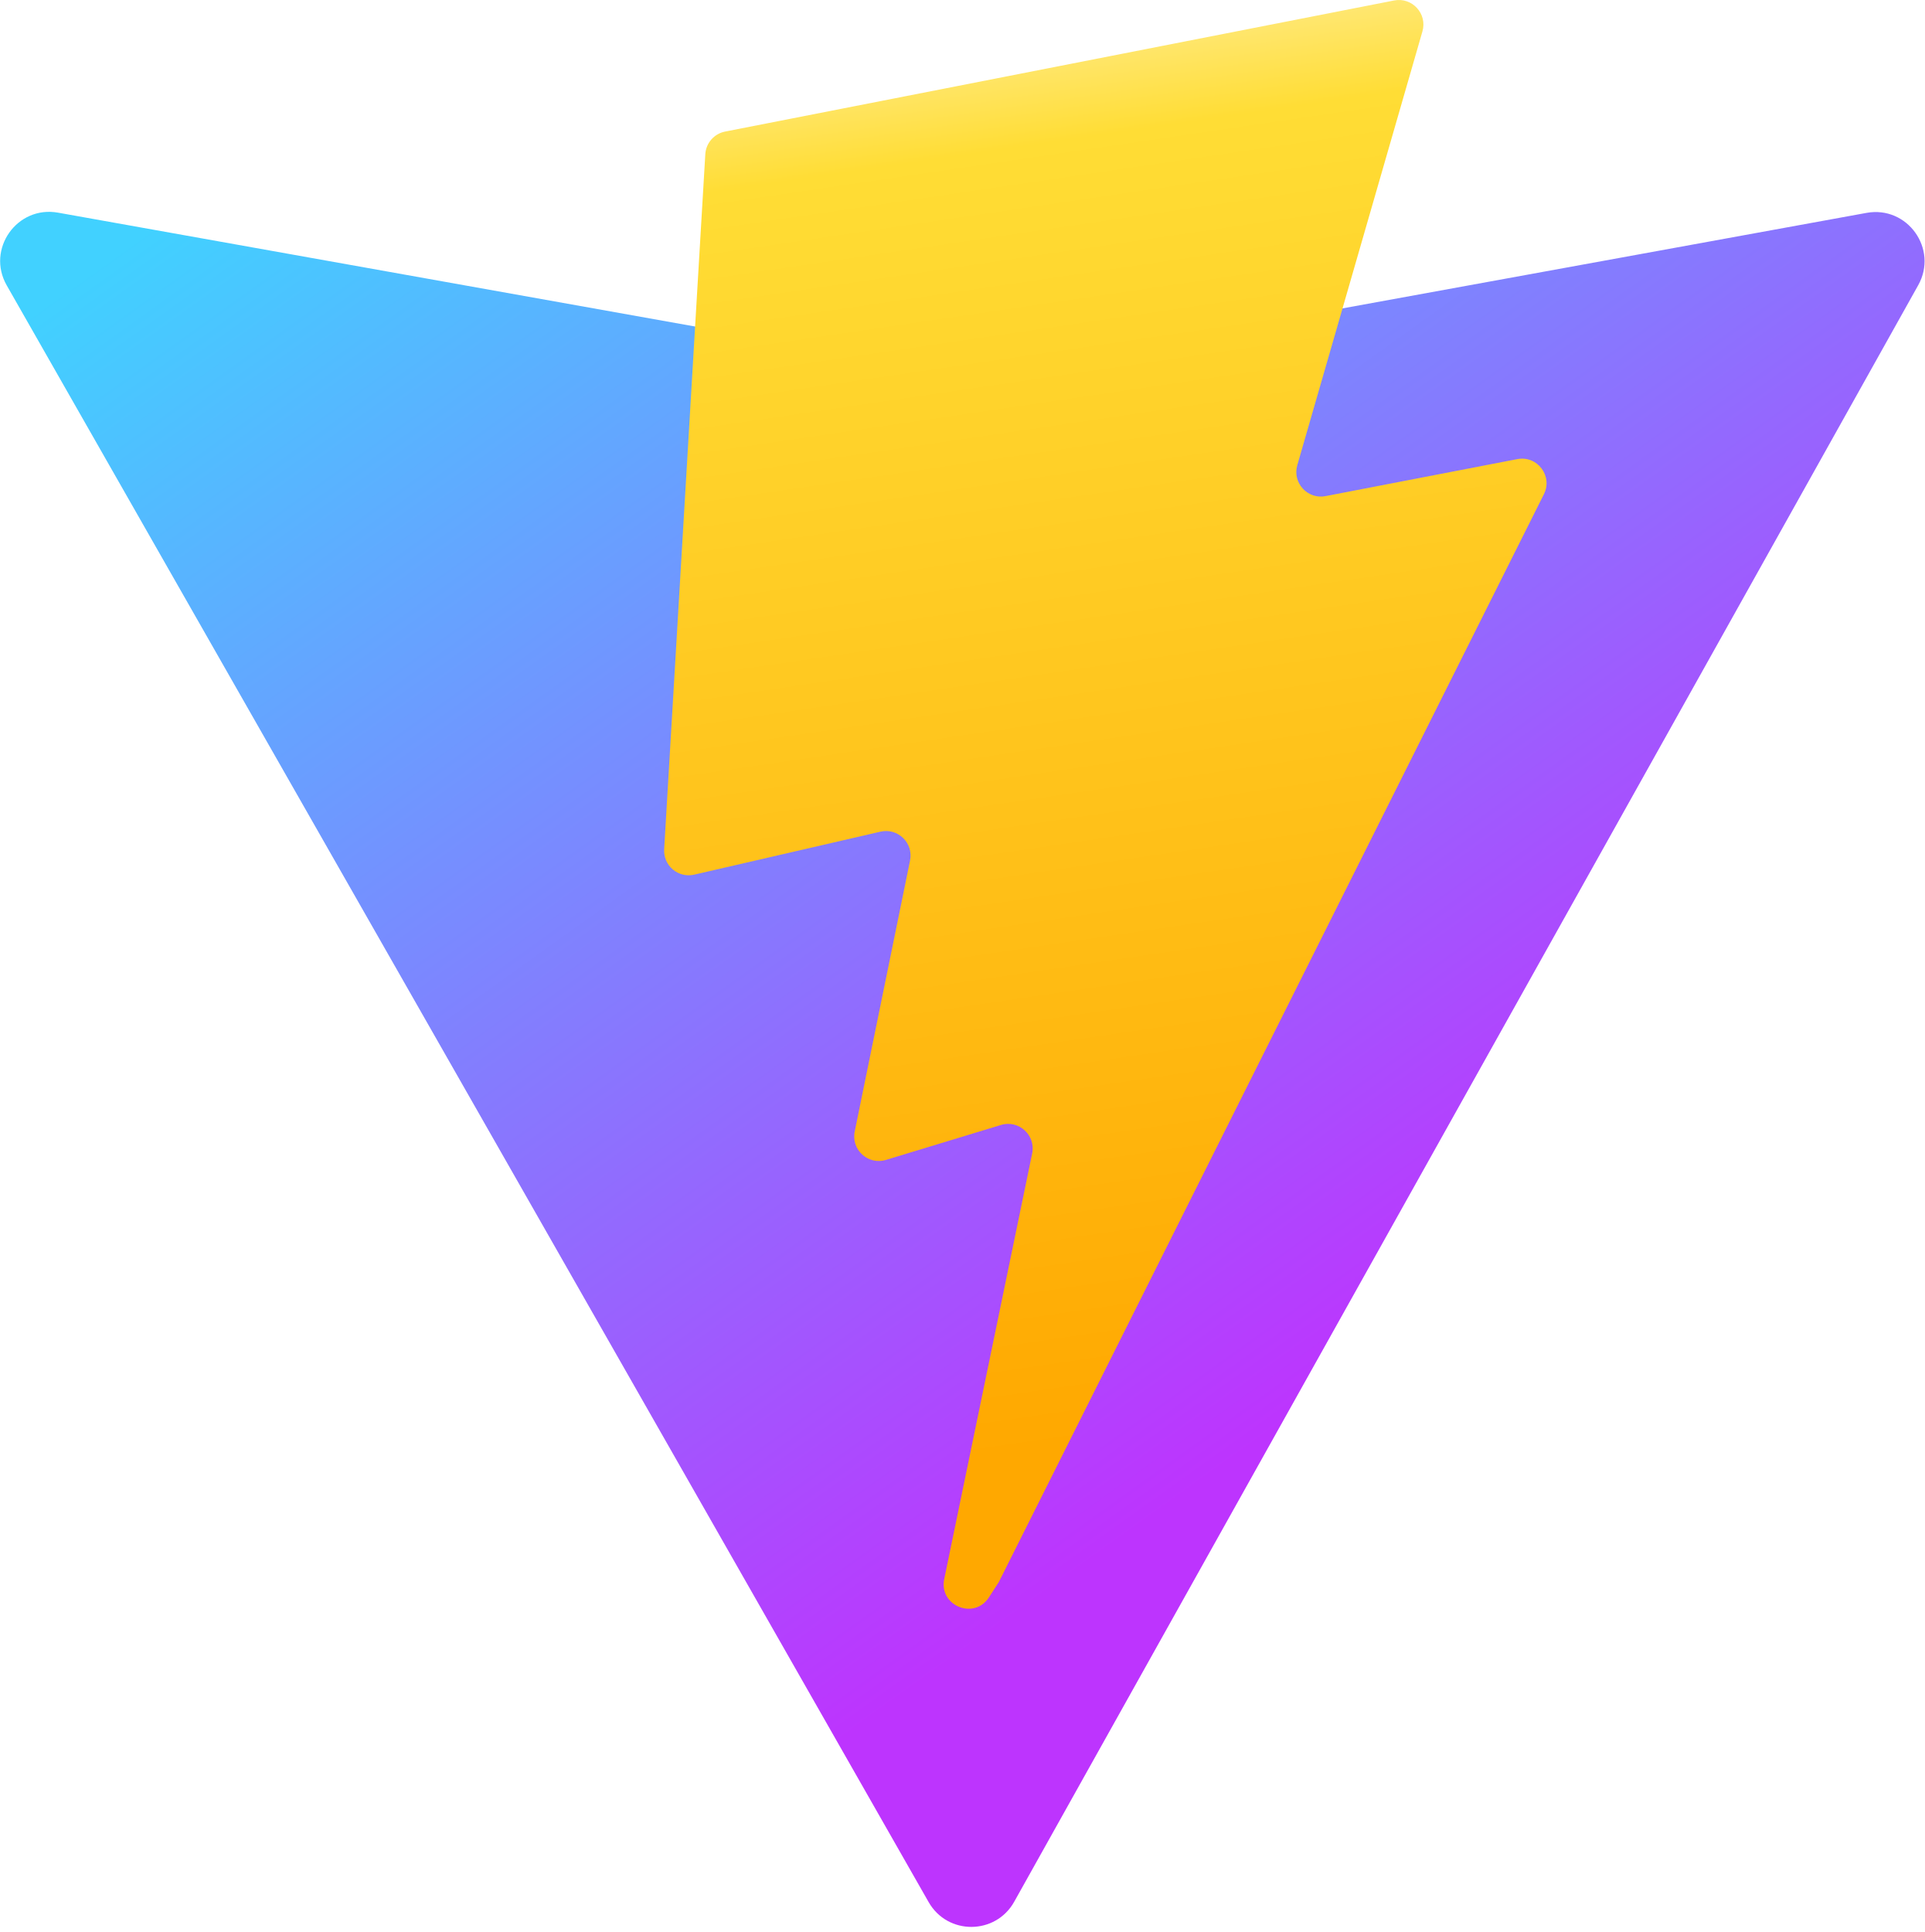
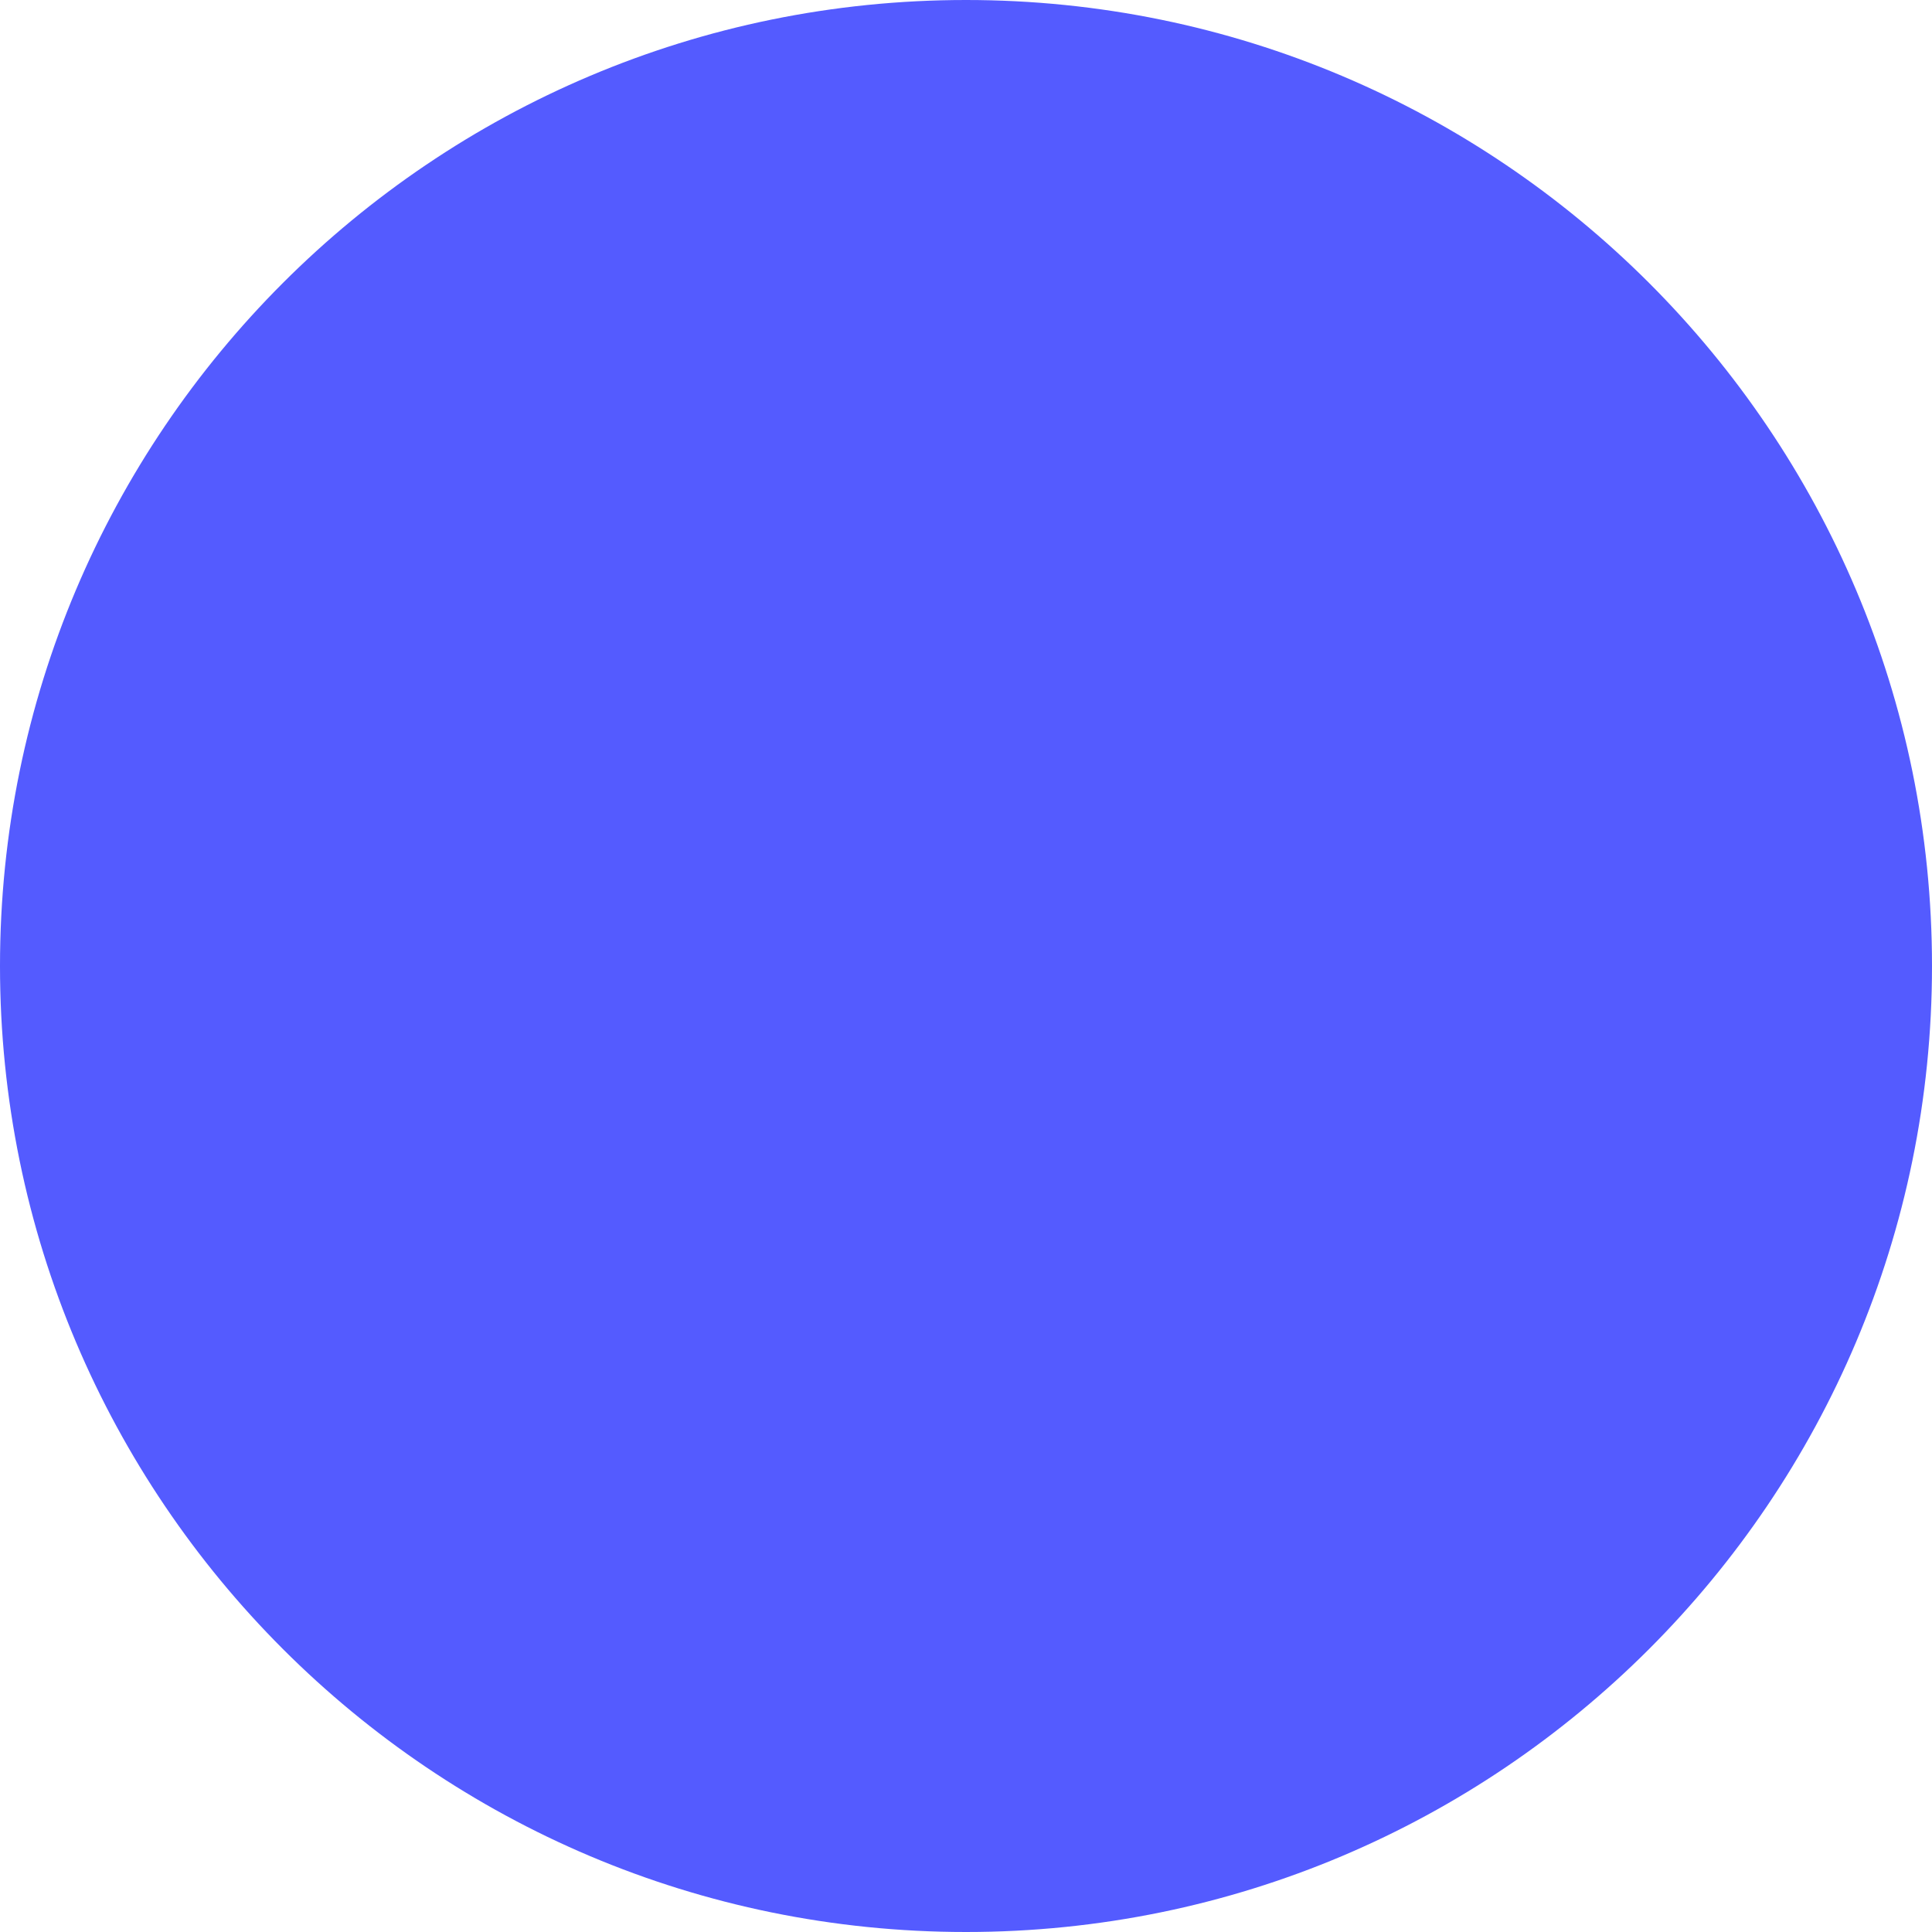
- <svg xmlns="http://www.w3.org/2000/svg" aria-hidden="true" role="img" class="iconify iconify--logos" width="31.88" height="32" preserveAspectRatio="xMidYMid meet" viewBox="0 0 256 257">
-   <defs>
-     <linearGradient id="IconifyId1813088fe1fbc01fb466" x1="-.828%" x2="57.636%" y1="7.652%" y2="78.411%">
-       <stop offset="0%" stop-color="#41D1FF" />
-       <stop offset="100%" stop-color="#BD34FE" />
-     </linearGradient>
-     <linearGradient id="IconifyId1813088fe1fbc01fb467" x1="43.376%" x2="50.316%" y1="2.242%" y2="89.03%">
-       <stop offset="0%" stop-color="#FFEA83" />
-       <stop offset="8.333%" stop-color="#FFDD35" />
-       <stop offset="100%" stop-color="#FFA800" />
-     </linearGradient>
-   </defs>
-   <path fill="url(#IconifyId1813088fe1fbc01fb466)" d="M255.153 37.938L134.897 252.976c-2.483 4.44-8.862 4.466-11.382.048L.875 37.958c-2.746-4.814 1.371-10.646 6.827-9.67l120.385 21.517a6.537 6.537 0 0 0 2.322-.004l117.867-21.483c5.438-.991 9.574 4.796 6.877 9.62Z" />
-   <path fill="url(#IconifyId1813088fe1fbc01fb467)" d="M185.432.063L96.44 17.501a3.268 3.268 0 0 0-2.634 3.014l-5.474 92.456a3.268 3.268 0 0 0 3.997 3.378l24.777-5.718c2.318-.535 4.413 1.507 3.936 3.838l-7.361 36.047c-.495 2.426 1.782 4.5 4.151 3.78l15.304-4.649c2.372-.72 4.652 1.36 4.15 3.788l-11.698 56.621c-.732 3.542 3.979 5.473 5.943 2.437l1.313-2.028l72.516-144.72c1.215-2.423-.88-5.186-3.54-4.672l-25.505 4.922c-2.396.462-4.435-1.77-3.759-4.114l16.646-57.705c.677-2.35-1.37-4.583-3.769-4.113Z" />
+ <svg xmlns="http://www.w3.org/2000/svg" viewBox="0 0 200 200">
+   <circle cx="100" cy="100" r="100" fill="#545BFF" />
</svg>
